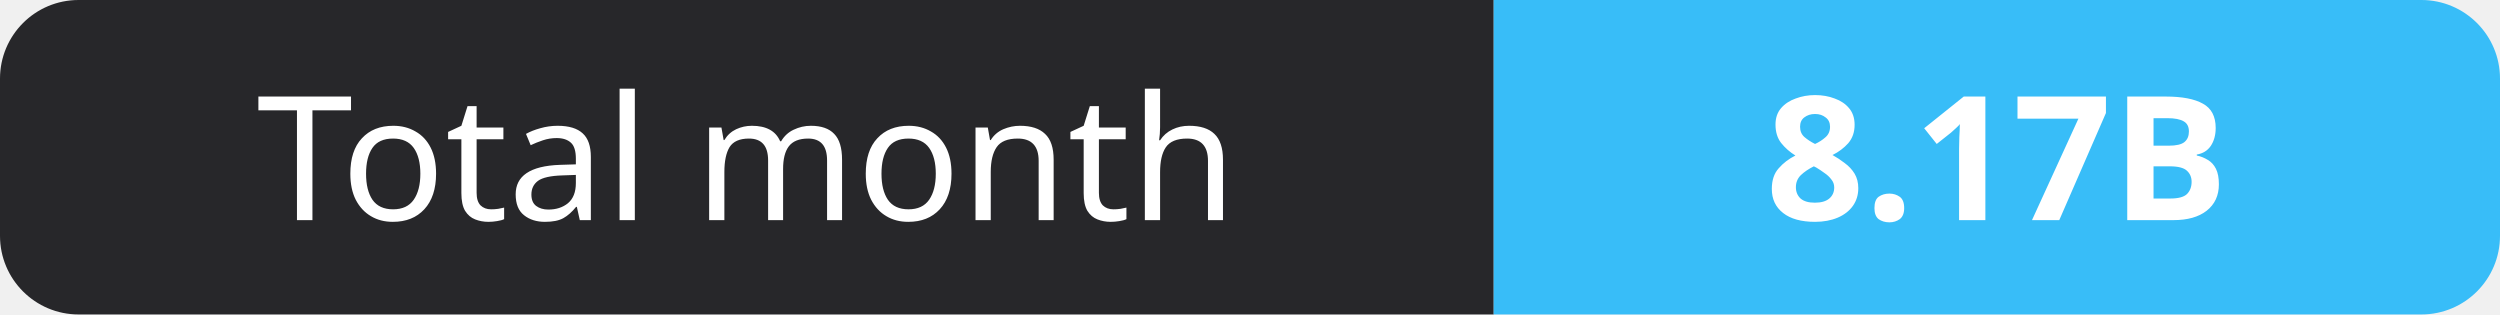
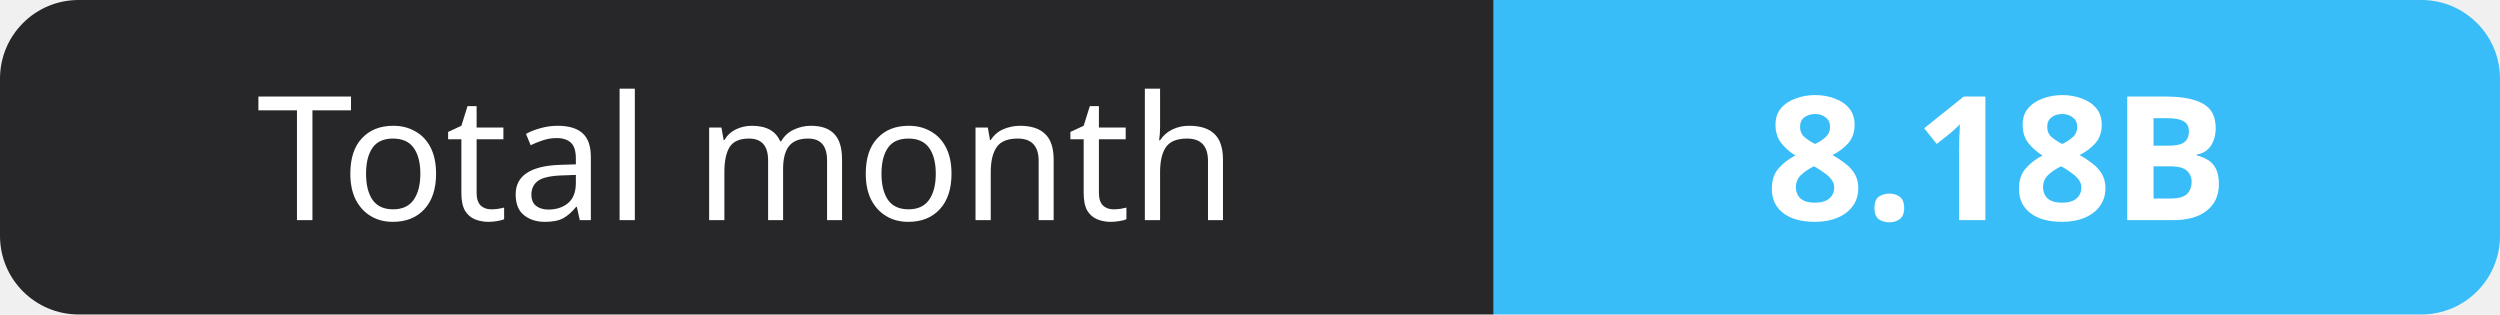
- <svg xmlns="http://www.w3.org/2000/svg" width="159" height="20" role="img" aria-label="Total month: 8.17B">
+ <svg xmlns="http://www.w3.org/2000/svg" width="159" height="20" role="img" aria-label="Total month: 8.18B">
  <clipPath id="r">
    <rect width="159" height="20" rx="5" fill="#fff" />
  </clipPath>
  <g clip-path="url(#r)">
    <rect width="95" height="20" fill="#27272a" />
    <rect x="95" width="64" height="20" fill="#38bdf8" />
  </g>
  <g fill="#fff" text-anchor="middle" font-family="Verdana,Geneva,sans-serif" font-size="11">
    <text x="47.5" y="14">Total month</text>
-     <text x="127.0" y="14" font-weight="700">8.17B</text>
+     <text x="127.0" y="14" font-weight="700">8.18B</text>
  </g>
</svg>
